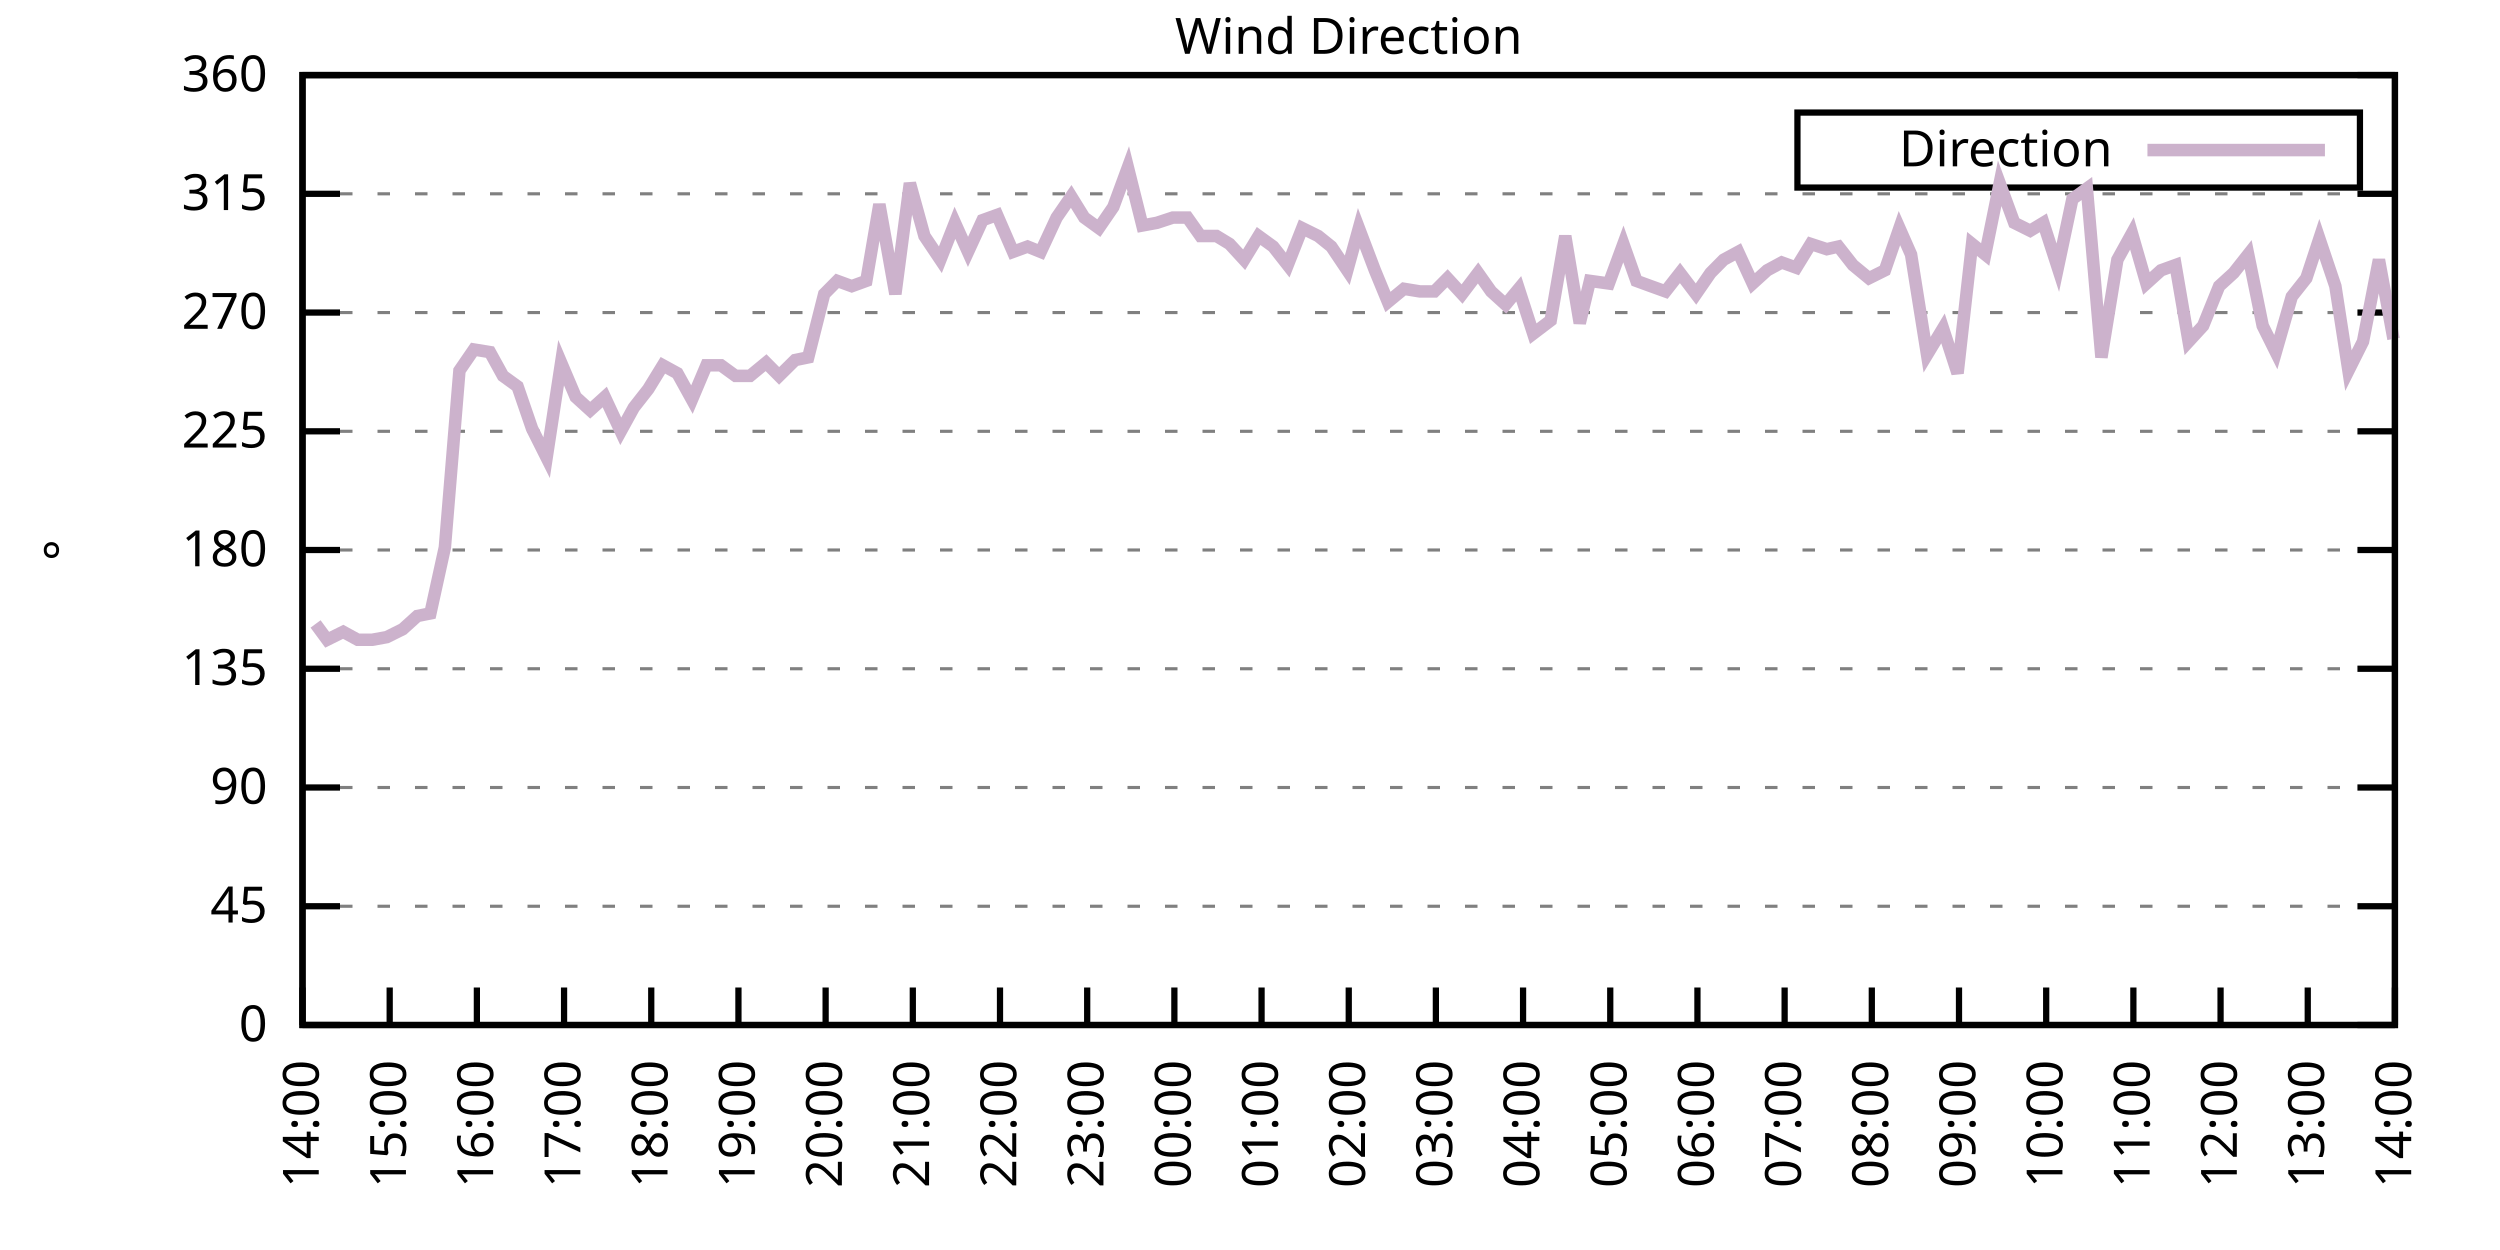
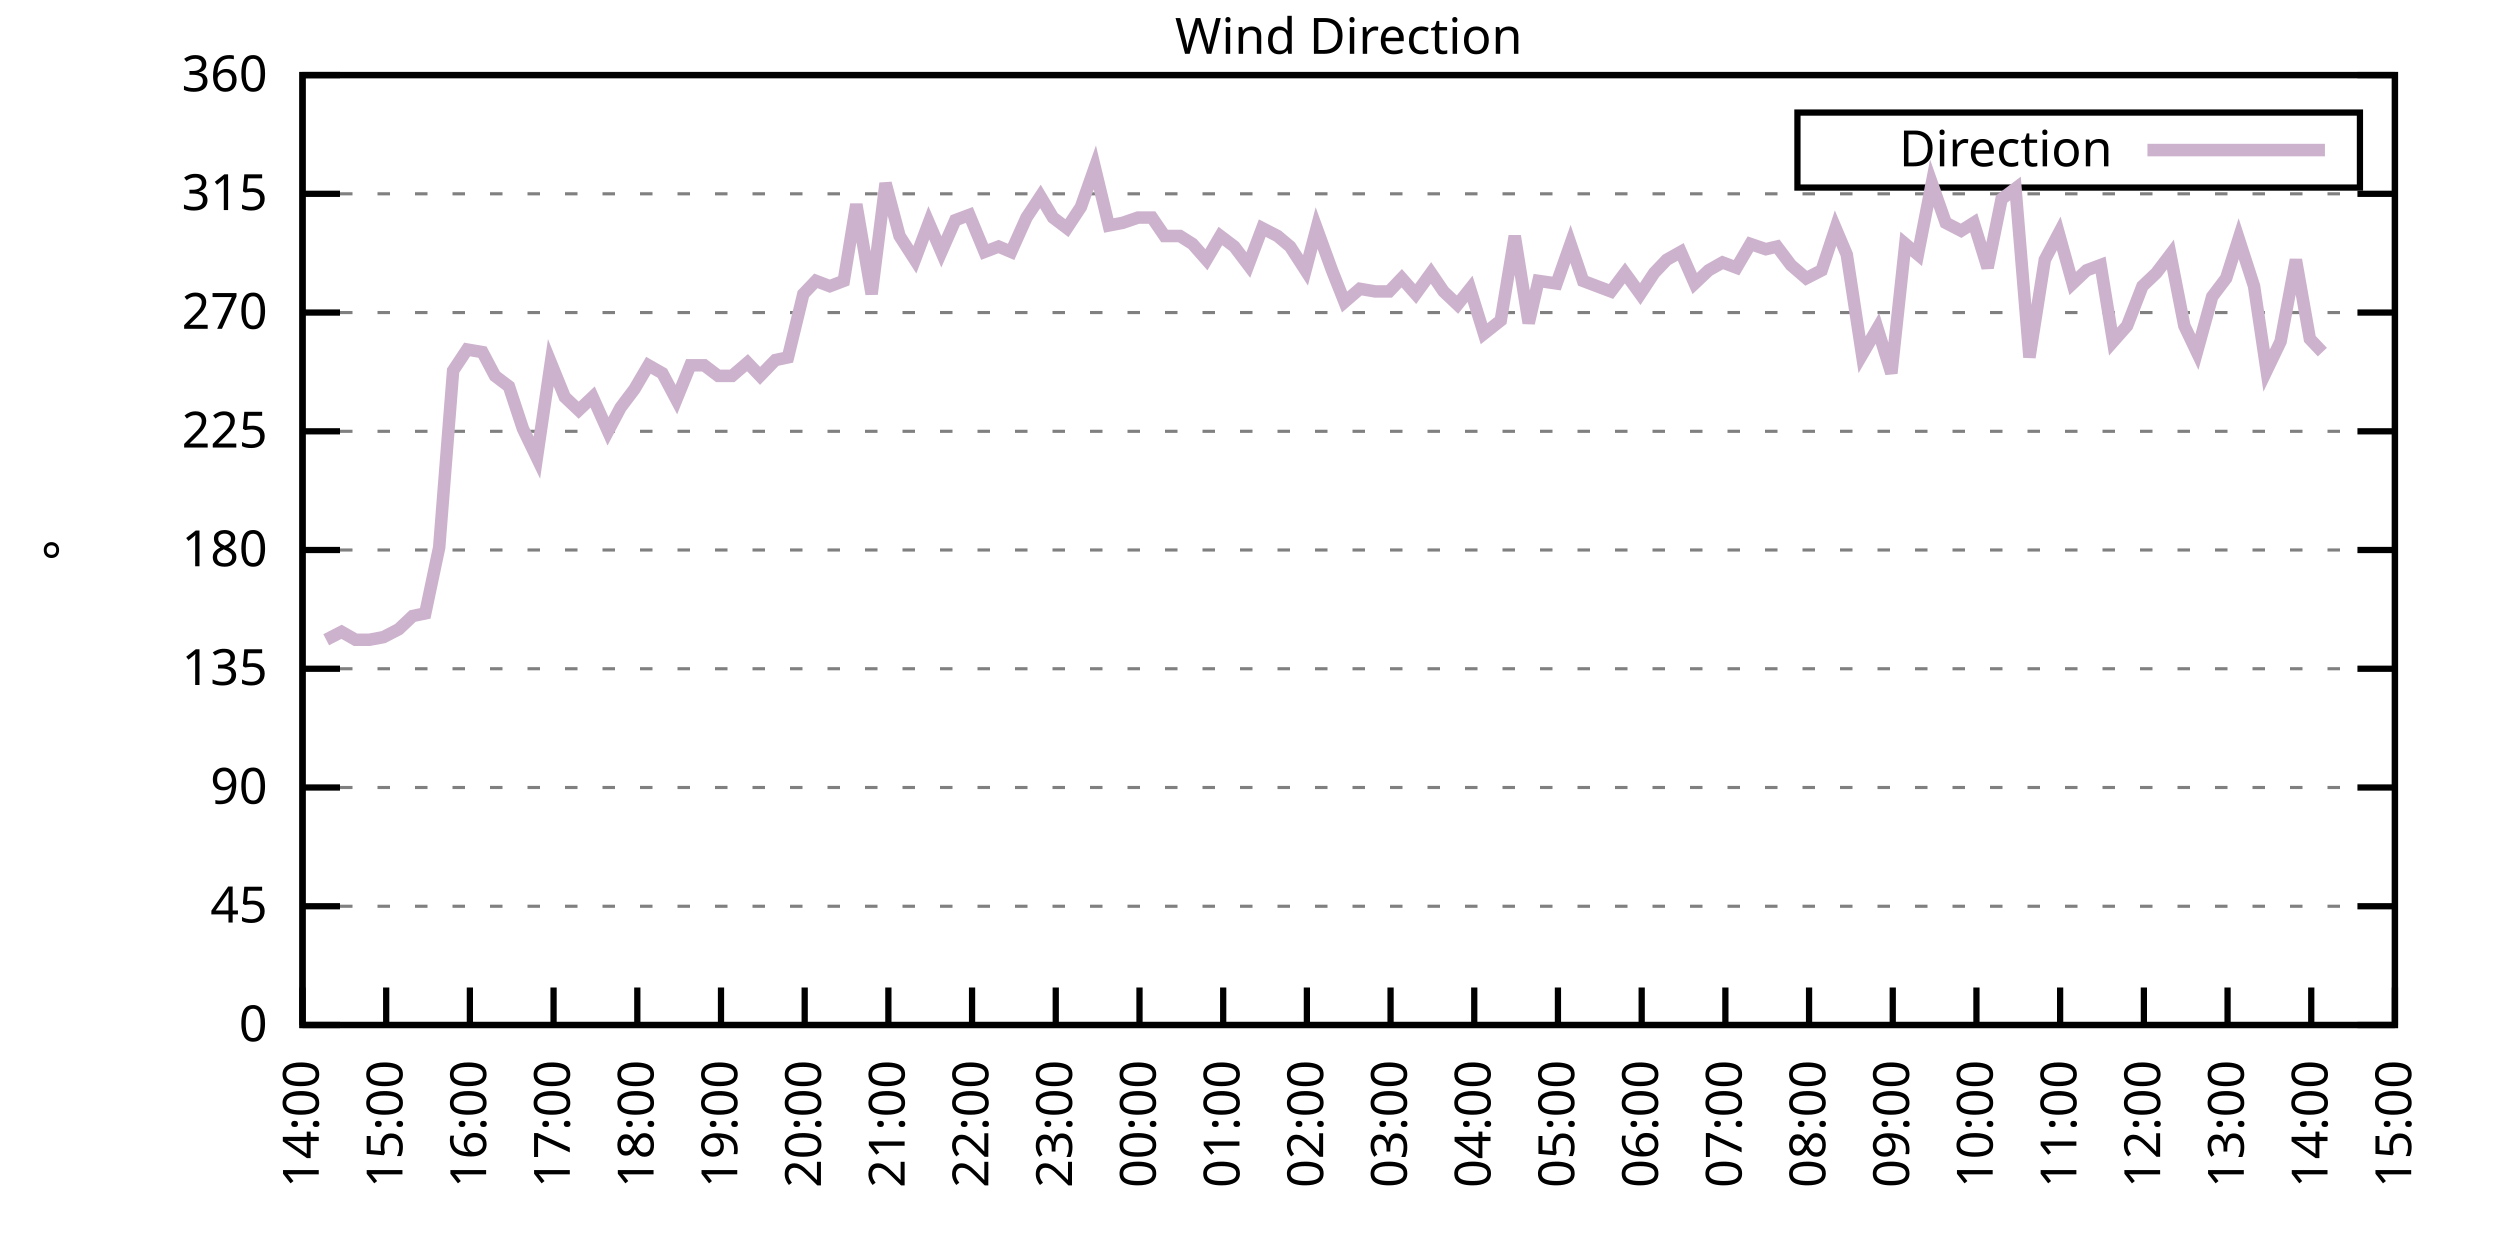
<svg xmlns="http://www.w3.org/2000/svg" xmlns:xlink="http://www.w3.org/1999/xlink" width="400" height="200" viewBox="0 0 400 200">
  <g id="gnuplot_canvas">
    <rect x="0" y="0" width="400" height="200" fill="none" />
    <defs>
      <circle id="gpDot" r="0.5" stroke-width="0.5" stroke="currentColor" />
      <path id="gpPt0" stroke-width="0.333" stroke="currentColor" d="M-1,0 h2 M0,-1 v2" />
      <path id="gpPt1" stroke-width="0.333" stroke="currentColor" d="M-1,-1 L1,1 M1,-1 L-1,1" />
      <path id="gpPt2" stroke-width="0.333" stroke="currentColor" d="M-1,0 L1,0 M0,-1 L0,1 M-1,-1 L1,1 M-1,1 L1,-1" />
      <rect id="gpPt3" stroke-width="0.333" stroke="currentColor" x="-1" y="-1" width="2" height="2" />
      <rect id="gpPt4" stroke-width="0.333" stroke="currentColor" fill="currentColor" x="-1" y="-1" width="2" height="2" />
      <circle id="gpPt5" stroke-width="0.333" stroke="currentColor" cx="0" cy="0" r="1" />
      <use xlink:href="#gpPt5" id="gpPt6" fill="currentColor" stroke="none" />
      <path id="gpPt7" stroke-width="0.333" stroke="currentColor" d="M0,-1.33 L-1.33,0.67 L1.33,0.67 z" />
      <use xlink:href="#gpPt7" id="gpPt8" fill="currentColor" stroke="none" />
      <use xlink:href="#gpPt7" id="gpPt9" stroke="currentColor" transform="rotate(180)" />
      <use xlink:href="#gpPt9" id="gpPt10" fill="currentColor" stroke="none" />
      <use xlink:href="#gpPt3" id="gpPt11" stroke="currentColor" transform="rotate(45)" />
      <use xlink:href="#gpPt11" id="gpPt12" fill="currentColor" stroke="none" />
      <path id="gpPt13" stroke-width="0.333" stroke="currentColor" d="M0,1.330 L1.265,0.411 L0.782,-1.067 L-0.782,-1.076 L-1.265,0.411 z" />
      <use xlink:href="#gpPt13" id="gpPt14" fill="currentColor" stroke="none" />
      <filter id="textbox" filterUnits="objectBoundingBox" x="0" y="0" height="1" width="1">
        <feFlood flood-color="white" flood-opacity="1" result="bgnd" />
        <feComposite in="SourceGraphic" in2="bgnd" operator="atop" />
      </filter>
      <filter id="greybox" filterUnits="objectBoundingBox" x="0" y="0" height="1" width="1">
        <feFlood flood-color="lightgrey" flood-opacity="1" result="grey" />
        <feComposite in="SourceGraphic" in2="grey" operator="atop" />
      </filter>
    </defs>
    <g fill="none" color="white" stroke="currentColor" stroke-width="1.00" stroke-linecap="butt" stroke-linejoin="miter">
</g>
    <g fill="none" color="black" stroke="currentColor" stroke-width="1.00" stroke-linecap="butt" stroke-linejoin="miter">
      <g stroke="none" shape-rendering="crispEdges">
        <polygon fill="rgb(255, 255, 255)" points="48.40,164.00 383.18,164.00 383.18,12.02 48.40,12.02 " />
      </g>
    </g>
    <g fill="none" color="black" stroke="currentColor" stroke-width="1.00" stroke-linecap="butt" stroke-linejoin="miter">
</g>
    <g fill="none" color="black" stroke="black" stroke-width="0.50" stroke-linecap="butt" stroke-linejoin="miter">
</g>
    <g fill="none" color="gray" stroke="currentColor" stroke-width="0.50" stroke-linecap="butt" stroke-linejoin="miter">
      <path stroke="gray" stroke-dasharray="2,4" class="gridline" d="M48.40,164.00 L383.19,164.00  " />
    </g>
    <g fill="none" color="gray" stroke="gray" stroke-width="1.00" stroke-linecap="butt" stroke-linejoin="miter">
</g>
    <g fill="none" color="black" stroke="currentColor" stroke-width="1.00" stroke-linecap="butt" stroke-linejoin="miter">
      <path stroke="black" d="M48.40,164.00 L54.40,164.00 M383.19,164.00 L377.19,164.00  " />
      <g transform="translate(42.80,166.60)" stroke="none" fill="black" font-family="Sans" font-size="8.00" text-anchor="end">
        <text>
          <tspan font-family="Sans"> 0</tspan>
        </text>
      </g>
    </g>
    <g fill="none" color="black" stroke="currentColor" stroke-width="1.00" stroke-linecap="butt" stroke-linejoin="miter">
</g>
    <g fill="none" color="black" stroke="black" stroke-width="0.50" stroke-linecap="butt" stroke-linejoin="miter">
</g>
    <g fill="none" color="gray" stroke="currentColor" stroke-width="0.50" stroke-linecap="butt" stroke-linejoin="miter">
      <path stroke="gray" stroke-dasharray="2,4" class="gridline" d="M48.40,145.00 L383.19,145.00  " />
    </g>
    <g fill="none" color="gray" stroke="gray" stroke-width="1.00" stroke-linecap="butt" stroke-linejoin="miter">
</g>
    <g fill="none" color="black" stroke="currentColor" stroke-width="1.00" stroke-linecap="butt" stroke-linejoin="miter">
      <path stroke="black" d="M48.40,145.00 L54.40,145.00 M383.19,145.00 L377.19,145.00  " />
      <g transform="translate(42.80,147.60)" stroke="none" fill="black" font-family="Sans" font-size="8.00" text-anchor="end">
        <text>
          <tspan font-family="Sans"> 45</tspan>
        </text>
      </g>
    </g>
    <g fill="none" color="black" stroke="currentColor" stroke-width="1.00" stroke-linecap="butt" stroke-linejoin="miter">
</g>
    <g fill="none" color="black" stroke="black" stroke-width="0.50" stroke-linecap="butt" stroke-linejoin="miter">
</g>
    <g fill="none" color="gray" stroke="currentColor" stroke-width="0.50" stroke-linecap="butt" stroke-linejoin="miter">
      <path stroke="gray" stroke-dasharray="2,4" class="gridline" d="M48.40,126.00 L383.19,126.00  " />
    </g>
    <g fill="none" color="gray" stroke="gray" stroke-width="1.00" stroke-linecap="butt" stroke-linejoin="miter">
</g>
    <g fill="none" color="black" stroke="currentColor" stroke-width="1.00" stroke-linecap="butt" stroke-linejoin="miter">
      <path stroke="black" d="M48.40,126.00 L54.40,126.00 M383.19,126.00 L377.19,126.00  " />
      <g transform="translate(42.80,128.60)" stroke="none" fill="black" font-family="Sans" font-size="8.00" text-anchor="end">
        <text>
          <tspan font-family="Sans"> 90</tspan>
        </text>
      </g>
    </g>
    <g fill="none" color="black" stroke="currentColor" stroke-width="1.00" stroke-linecap="butt" stroke-linejoin="miter">
</g>
    <g fill="none" color="black" stroke="black" stroke-width="0.50" stroke-linecap="butt" stroke-linejoin="miter">
</g>
    <g fill="none" color="gray" stroke="currentColor" stroke-width="0.50" stroke-linecap="butt" stroke-linejoin="miter">
      <path stroke="gray" stroke-dasharray="2,4" class="gridline" d="M48.40,107.00 L383.19,107.00  " />
    </g>
    <g fill="none" color="gray" stroke="gray" stroke-width="1.00" stroke-linecap="butt" stroke-linejoin="miter">
</g>
    <g fill="none" color="black" stroke="currentColor" stroke-width="1.00" stroke-linecap="butt" stroke-linejoin="miter">
      <path stroke="black" d="M48.40,107.00 L54.40,107.00 M383.19,107.00 L377.19,107.00  " />
      <g transform="translate(42.80,109.60)" stroke="none" fill="black" font-family="Sans" font-size="8.00" text-anchor="end">
        <text>
          <tspan font-family="Sans"> 135</tspan>
        </text>
      </g>
    </g>
    <g fill="none" color="black" stroke="currentColor" stroke-width="1.00" stroke-linecap="butt" stroke-linejoin="miter">
</g>
    <g fill="none" color="black" stroke="black" stroke-width="0.50" stroke-linecap="butt" stroke-linejoin="miter">
</g>
    <g fill="none" color="gray" stroke="currentColor" stroke-width="0.50" stroke-linecap="butt" stroke-linejoin="miter">
      <path stroke="gray" stroke-dasharray="2,4" class="gridline" d="M48.40,88.00 L383.19,88.00  " />
    </g>
    <g fill="none" color="gray" stroke="gray" stroke-width="1.00" stroke-linecap="butt" stroke-linejoin="miter">
</g>
    <g fill="none" color="black" stroke="currentColor" stroke-width="1.00" stroke-linecap="butt" stroke-linejoin="miter">
      <path stroke="black" d="M48.40,88.00 L54.40,88.00 M383.19,88.00 L377.19,88.00  " />
      <g transform="translate(42.80,90.60)" stroke="none" fill="black" font-family="Sans" font-size="8.00" text-anchor="end">
        <text>
          <tspan font-family="Sans"> 180</tspan>
        </text>
      </g>
    </g>
    <g fill="none" color="black" stroke="currentColor" stroke-width="1.00" stroke-linecap="butt" stroke-linejoin="miter">
</g>
    <g fill="none" color="black" stroke="black" stroke-width="0.50" stroke-linecap="butt" stroke-linejoin="miter">
</g>
    <g fill="none" color="gray" stroke="currentColor" stroke-width="0.50" stroke-linecap="butt" stroke-linejoin="miter">
      <path stroke="gray" stroke-dasharray="2,4" class="gridline" d="M48.40,69.01 L383.19,69.01  " />
    </g>
    <g fill="none" color="gray" stroke="gray" stroke-width="1.00" stroke-linecap="butt" stroke-linejoin="miter">
</g>
    <g fill="none" color="black" stroke="currentColor" stroke-width="1.00" stroke-linecap="butt" stroke-linejoin="miter">
      <path stroke="black" d="M48.40,69.01 L54.40,69.01 M383.19,69.01 L377.19,69.01  " />
      <g transform="translate(42.80,71.61)" stroke="none" fill="black" font-family="Sans" font-size="8.00" text-anchor="end">
        <text>
          <tspan font-family="Sans"> 225</tspan>
        </text>
      </g>
    </g>
    <g fill="none" color="black" stroke="currentColor" stroke-width="1.00" stroke-linecap="butt" stroke-linejoin="miter">
</g>
    <g fill="none" color="black" stroke="black" stroke-width="0.50" stroke-linecap="butt" stroke-linejoin="miter">
</g>
    <g fill="none" color="gray" stroke="currentColor" stroke-width="0.50" stroke-linecap="butt" stroke-linejoin="miter">
      <path stroke="gray" stroke-dasharray="2,4" class="gridline" d="M48.40,50.01 L383.19,50.01  " />
    </g>
    <g fill="none" color="gray" stroke="gray" stroke-width="1.00" stroke-linecap="butt" stroke-linejoin="miter">
</g>
    <g fill="none" color="black" stroke="currentColor" stroke-width="1.00" stroke-linecap="butt" stroke-linejoin="miter">
      <path stroke="black" d="M48.40,50.01 L54.40,50.01 M383.19,50.01 L377.19,50.01  " />
      <g transform="translate(42.80,52.61)" stroke="none" fill="black" font-family="Sans" font-size="8.00" text-anchor="end">
        <text>
          <tspan font-family="Sans"> 270</tspan>
        </text>
      </g>
    </g>
    <g fill="none" color="black" stroke="currentColor" stroke-width="1.00" stroke-linecap="butt" stroke-linejoin="miter">
</g>
    <g fill="none" color="black" stroke="black" stroke-width="0.50" stroke-linecap="butt" stroke-linejoin="miter">
</g>
    <g fill="none" color="gray" stroke="currentColor" stroke-width="0.50" stroke-linecap="butt" stroke-linejoin="miter">
      <path stroke="gray" stroke-dasharray="2,4" class="gridline" d="M48.40,31.01 L383.19,31.01  " />
    </g>
    <g fill="none" color="gray" stroke="gray" stroke-width="1.00" stroke-linecap="butt" stroke-linejoin="miter">
</g>
    <g fill="none" color="black" stroke="currentColor" stroke-width="1.00" stroke-linecap="butt" stroke-linejoin="miter">
      <path stroke="black" d="M48.40,31.01 L54.40,31.01 M383.19,31.01 L377.19,31.01  " />
      <g transform="translate(42.80,33.61)" stroke="none" fill="black" font-family="Sans" font-size="8.00" text-anchor="end">
        <text>
          <tspan font-family="Sans"> 315</tspan>
        </text>
      </g>
    </g>
    <g fill="none" color="black" stroke="currentColor" stroke-width="1.00" stroke-linecap="butt" stroke-linejoin="miter">
</g>
    <g fill="none" color="black" stroke="black" stroke-width="0.50" stroke-linecap="butt" stroke-linejoin="miter">
</g>
    <g fill="none" color="gray" stroke="currentColor" stroke-width="0.50" stroke-linecap="butt" stroke-linejoin="miter">
      <path stroke="gray" stroke-dasharray="2,4" class="gridline" d="M48.40,12.01 L383.19,12.01  " />
    </g>
    <g fill="none" color="gray" stroke="gray" stroke-width="1.00" stroke-linecap="butt" stroke-linejoin="miter">
</g>
    <g fill="none" color="black" stroke="currentColor" stroke-width="1.00" stroke-linecap="butt" stroke-linejoin="miter">
      <path stroke="black" d="M48.40,12.01 L54.40,12.01 M383.19,12.01 L377.19,12.01  " />
      <g transform="translate(42.80,14.61)" stroke="none" fill="black" font-family="Sans" font-size="8.00" text-anchor="end">
        <text>
          <tspan font-family="Sans"> 360</tspan>
        </text>
      </g>
    </g>
    <g fill="none" color="black" stroke="currentColor" stroke-width="1.00" stroke-linecap="butt" stroke-linejoin="miter">
      <path stroke="black" d="M48.40,164.00 L48.40,158.00  " />
      <g transform="translate(51.00,169.60) rotate(270.00)" stroke="none" fill="black" font-family="Sans" font-size="8.00" text-anchor="end">
        <text>
          <tspan font-family="Sans">14:00</tspan>
        </text>
      </g>
    </g>
    <g fill="none" color="black" stroke="currentColor" stroke-width="1.00" stroke-linecap="butt" stroke-linejoin="miter">
-       <path stroke="black" d="M62.35,164.00 L62.35,158.00  " />
-       <g transform="translate(64.95,169.60) rotate(270.00)" stroke="none" fill="black" font-family="Sans" font-size="8.00" text-anchor="end">
+       <path stroke="black" d="M61.79,164.00 L61.79,158.00  " />
+       <g transform="translate(64.39,169.60) rotate(270.00)" stroke="none" fill="black" font-family="Sans" font-size="8.00" text-anchor="end">
        <text>
          <tspan font-family="Sans">15:00</tspan>
        </text>
      </g>
    </g>
    <g fill="none" color="black" stroke="currentColor" stroke-width="1.00" stroke-linecap="butt" stroke-linejoin="miter">
-       <path stroke="black" d="M76.30,164.00 L76.30,158.00  " />
-       <g transform="translate(78.90,169.60) rotate(270.00)" stroke="none" fill="black" font-family="Sans" font-size="8.00" text-anchor="end">
+       <path stroke="black" d="M75.18,164.00 L75.18,158.00  " />
+       <g transform="translate(77.78,169.60) rotate(270.00)" stroke="none" fill="black" font-family="Sans" font-size="8.00" text-anchor="end">
        <text>
          <tspan font-family="Sans">16:00</tspan>
        </text>
      </g>
    </g>
    <g fill="none" color="black" stroke="currentColor" stroke-width="1.00" stroke-linecap="butt" stroke-linejoin="miter">
-       <path stroke="black" d="M90.25,164.00 L90.25,158.00  " />
-       <g transform="translate(92.85,169.60) rotate(270.00)" stroke="none" fill="black" font-family="Sans" font-size="8.00" text-anchor="end">
+       <path stroke="black" d="M88.57,164.00 L88.57,158.00  " />
+       <g transform="translate(91.17,169.60) rotate(270.00)" stroke="none" fill="black" font-family="Sans" font-size="8.00" text-anchor="end">
        <text>
          <tspan font-family="Sans">17:00</tspan>
        </text>
      </g>
    </g>
    <g fill="none" color="black" stroke="currentColor" stroke-width="1.00" stroke-linecap="butt" stroke-linejoin="miter">
-       <path stroke="black" d="M104.20,164.00 L104.20,158.00  " />
-       <g transform="translate(106.80,169.60) rotate(270.00)" stroke="none" fill="black" font-family="Sans" font-size="8.00" text-anchor="end">
+       <path stroke="black" d="M101.97,164.00 L101.97,158.00  " />
+       <g transform="translate(104.57,169.60) rotate(270.00)" stroke="none" fill="black" font-family="Sans" font-size="8.00" text-anchor="end">
        <text>
          <tspan font-family="Sans">18:00</tspan>
        </text>
      </g>
    </g>
    <g fill="none" color="black" stroke="currentColor" stroke-width="1.00" stroke-linecap="butt" stroke-linejoin="miter">
-       <path stroke="black" d="M118.15,164.00 L118.15,158.00  " />
-       <g transform="translate(120.75,169.60) rotate(270.00)" stroke="none" fill="black" font-family="Sans" font-size="8.00" text-anchor="end">
+       <path stroke="black" d="M115.36,164.00 L115.36,158.00  " />
+       <g transform="translate(117.96,169.60) rotate(270.00)" stroke="none" fill="black" font-family="Sans" font-size="8.00" text-anchor="end">
        <text>
          <tspan font-family="Sans">19:00</tspan>
        </text>
      </g>
    </g>
    <g fill="none" color="black" stroke="currentColor" stroke-width="1.00" stroke-linecap="butt" stroke-linejoin="miter">
-       <path stroke="black" d="M132.10,164.00 L132.10,158.00  " />
-       <g transform="translate(134.70,169.60) rotate(270.00)" stroke="none" fill="black" font-family="Sans" font-size="8.00" text-anchor="end">
+       <path stroke="black" d="M128.75,164.00 L128.75,158.00  " />
+       <g transform="translate(131.35,169.60) rotate(270.00)" stroke="none" fill="black" font-family="Sans" font-size="8.00" text-anchor="end">
        <text>
          <tspan font-family="Sans">20:00</tspan>
        </text>
      </g>
    </g>
    <g fill="none" color="black" stroke="currentColor" stroke-width="1.00" stroke-linecap="butt" stroke-linejoin="miter">
-       <path stroke="black" d="M146.05,164.00 L146.05,158.00  " />
-       <g transform="translate(148.65,169.60) rotate(270.00)" stroke="none" fill="black" font-family="Sans" font-size="8.00" text-anchor="end">
+       <path stroke="black" d="M142.14,164.00 L142.14,158.00  " />
+       <g transform="translate(144.74,169.60) rotate(270.00)" stroke="none" fill="black" font-family="Sans" font-size="8.00" text-anchor="end">
        <text>
          <tspan font-family="Sans">21:00</tspan>
        </text>
      </g>
    </g>
    <g fill="none" color="black" stroke="currentColor" stroke-width="1.00" stroke-linecap="butt" stroke-linejoin="miter">
-       <path stroke="black" d="M160.00,164.00 L160.00,158.00  " />
-       <g transform="translate(162.60,169.60) rotate(270.00)" stroke="none" fill="black" font-family="Sans" font-size="8.00" text-anchor="end">
+       <path stroke="black" d="M155.53,164.00 L155.53,158.00  " />
+       <g transform="translate(158.13,169.60) rotate(270.00)" stroke="none" fill="black" font-family="Sans" font-size="8.00" text-anchor="end">
        <text>
          <tspan font-family="Sans">22:00</tspan>
        </text>
      </g>
    </g>
    <g fill="none" color="black" stroke="currentColor" stroke-width="1.00" stroke-linecap="butt" stroke-linejoin="miter">
-       <path stroke="black" d="M173.95,164.00 L173.95,158.00  " />
-       <g transform="translate(176.55,169.60) rotate(270.00)" stroke="none" fill="black" font-family="Sans" font-size="8.00" text-anchor="end">
+       <path stroke="black" d="M168.92,164.00 L168.92,158.00  " />
+       <g transform="translate(171.52,169.60) rotate(270.00)" stroke="none" fill="black" font-family="Sans" font-size="8.00" text-anchor="end">
        <text>
          <tspan font-family="Sans">23:00</tspan>
        </text>
      </g>
    </g>
    <g fill="none" color="black" stroke="currentColor" stroke-width="1.00" stroke-linecap="butt" stroke-linejoin="miter">
-       <path stroke="black" d="M187.90,164.00 L187.90,158.00  " />
-       <g transform="translate(190.50,169.60) rotate(270.00)" stroke="none" fill="black" font-family="Sans" font-size="8.00" text-anchor="end">
+       <path stroke="black" d="M182.32,164.00 L182.32,158.00  " />
+       <g transform="translate(184.92,169.60) rotate(270.00)" stroke="none" fill="black" font-family="Sans" font-size="8.00" text-anchor="end">
        <text>
          <tspan font-family="Sans">00:00</tspan>
        </text>
      </g>
    </g>
    <g fill="none" color="black" stroke="currentColor" stroke-width="1.00" stroke-linecap="butt" stroke-linejoin="miter">
-       <path stroke="black" d="M201.85,164.00 L201.85,158.00  " />
-       <g transform="translate(204.45,169.60) rotate(270.00)" stroke="none" fill="black" font-family="Sans" font-size="8.00" text-anchor="end">
+       <path stroke="black" d="M195.71,164.00 L195.71,158.00  " />
+       <g transform="translate(198.31,169.60) rotate(270.00)" stroke="none" fill="black" font-family="Sans" font-size="8.00" text-anchor="end">
        <text>
          <tspan font-family="Sans">01:00</tspan>
        </text>
      </g>
    </g>
    <g fill="none" color="black" stroke="currentColor" stroke-width="1.00" stroke-linecap="butt" stroke-linejoin="miter">
-       <path stroke="black" d="M215.80,164.00 L215.80,158.00  " />
-       <g transform="translate(218.40,169.60) rotate(270.00)" stroke="none" fill="black" font-family="Sans" font-size="8.00" text-anchor="end">
+       <path stroke="black" d="M209.10,164.00 L209.10,158.00  " />
+       <g transform="translate(211.70,169.60) rotate(270.00)" stroke="none" fill="black" font-family="Sans" font-size="8.00" text-anchor="end">
        <text>
          <tspan font-family="Sans">02:00</tspan>
        </text>
      </g>
    </g>
    <g fill="none" color="black" stroke="currentColor" stroke-width="1.00" stroke-linecap="butt" stroke-linejoin="miter">
-       <path stroke="black" d="M229.74,164.00 L229.74,158.00  " />
-       <g transform="translate(232.34,169.60) rotate(270.00)" stroke="none" fill="black" font-family="Sans" font-size="8.00" text-anchor="end">
+       <path stroke="black" d="M222.49,164.00 L222.49,158.00  " />
+       <g transform="translate(225.09,169.60) rotate(270.00)" stroke="none" fill="black" font-family="Sans" font-size="8.00" text-anchor="end">
        <text>
          <tspan font-family="Sans">03:00</tspan>
        </text>
      </g>
    </g>
    <g fill="none" color="black" stroke="currentColor" stroke-width="1.00" stroke-linecap="butt" stroke-linejoin="miter">
-       <path stroke="black" d="M243.69,164.00 L243.69,158.00  " />
-       <g transform="translate(246.29,169.60) rotate(270.00)" stroke="none" fill="black" font-family="Sans" font-size="8.00" text-anchor="end">
+       <path stroke="black" d="M235.88,164.00 L235.88,158.00  " />
+       <g transform="translate(238.48,169.60) rotate(270.00)" stroke="none" fill="black" font-family="Sans" font-size="8.00" text-anchor="end">
        <text>
          <tspan font-family="Sans">04:00</tspan>
        </text>
      </g>
    </g>
    <g fill="none" color="black" stroke="currentColor" stroke-width="1.00" stroke-linecap="butt" stroke-linejoin="miter">
-       <path stroke="black" d="M257.64,164.00 L257.64,158.00  " />
-       <g transform="translate(260.24,169.60) rotate(270.00)" stroke="none" fill="black" font-family="Sans" font-size="8.00" text-anchor="end">
+       <path stroke="black" d="M249.27,164.00 L249.27,158.00  " />
+       <g transform="translate(251.87,169.60) rotate(270.00)" stroke="none" fill="black" font-family="Sans" font-size="8.00" text-anchor="end">
        <text>
          <tspan font-family="Sans">05:00</tspan>
        </text>
      </g>
    </g>
    <g fill="none" color="black" stroke="currentColor" stroke-width="1.00" stroke-linecap="butt" stroke-linejoin="miter">
-       <path stroke="black" d="M271.59,164.00 L271.59,158.00  " />
-       <g transform="translate(274.19,169.60) rotate(270.00)" stroke="none" fill="black" font-family="Sans" font-size="8.00" text-anchor="end">
+       <path stroke="black" d="M262.67,164.00 L262.67,158.00  " />
+       <g transform="translate(265.27,169.60) rotate(270.00)" stroke="none" fill="black" font-family="Sans" font-size="8.00" text-anchor="end">
        <text>
          <tspan font-family="Sans">06:00</tspan>
        </text>
      </g>
    </g>
    <g fill="none" color="black" stroke="currentColor" stroke-width="1.00" stroke-linecap="butt" stroke-linejoin="miter">
-       <path stroke="black" d="M285.54,164.00 L285.54,158.00  " />
-       <g transform="translate(288.14,169.60) rotate(270.00)" stroke="none" fill="black" font-family="Sans" font-size="8.00" text-anchor="end">
+       <path stroke="black" d="M276.06,164.00 L276.06,158.00  " />
+       <g transform="translate(278.66,169.60) rotate(270.00)" stroke="none" fill="black" font-family="Sans" font-size="8.00" text-anchor="end">
        <text>
          <tspan font-family="Sans">07:00</tspan>
        </text>
      </g>
    </g>
    <g fill="none" color="black" stroke="currentColor" stroke-width="1.00" stroke-linecap="butt" stroke-linejoin="miter">
-       <path stroke="black" d="M299.49,164.00 L299.49,158.00  " />
-       <g transform="translate(302.09,169.60) rotate(270.00)" stroke="none" fill="black" font-family="Sans" font-size="8.00" text-anchor="end">
+       <path stroke="black" d="M289.45,164.00 L289.45,158.00  " />
+       <g transform="translate(292.05,169.60) rotate(270.00)" stroke="none" fill="black" font-family="Sans" font-size="8.00" text-anchor="end">
        <text>
          <tspan font-family="Sans">08:00</tspan>
        </text>
      </g>
    </g>
    <g fill="none" color="black" stroke="currentColor" stroke-width="1.00" stroke-linecap="butt" stroke-linejoin="miter">
-       <path stroke="black" d="M313.44,164.00 L313.44,158.00  " />
-       <g transform="translate(316.04,169.60) rotate(270.00)" stroke="none" fill="black" font-family="Sans" font-size="8.00" text-anchor="end">
+       <path stroke="black" d="M302.84,164.00 L302.84,158.00  " />
+       <g transform="translate(305.44,169.60) rotate(270.00)" stroke="none" fill="black" font-family="Sans" font-size="8.00" text-anchor="end">
        <text>
          <tspan font-family="Sans">09:00</tspan>
        </text>
      </g>
    </g>
    <g fill="none" color="black" stroke="currentColor" stroke-width="1.00" stroke-linecap="butt" stroke-linejoin="miter">
-       <path stroke="black" d="M327.39,164.00 L327.39,158.00  " />
-       <g transform="translate(329.99,169.60) rotate(270.00)" stroke="none" fill="black" font-family="Sans" font-size="8.00" text-anchor="end">
+       <path stroke="black" d="M316.23,164.00 L316.23,158.00  " />
+       <g transform="translate(318.83,169.60) rotate(270.00)" stroke="none" fill="black" font-family="Sans" font-size="8.00" text-anchor="end">
        <text>
          <tspan font-family="Sans">10:00</tspan>
        </text>
      </g>
    </g>
    <g fill="none" color="black" stroke="currentColor" stroke-width="1.00" stroke-linecap="butt" stroke-linejoin="miter">
-       <path stroke="black" d="M341.34,164.00 L341.34,158.00  " />
-       <g transform="translate(343.94,169.60) rotate(270.00)" stroke="none" fill="black" font-family="Sans" font-size="8.00" text-anchor="end">
+       <path stroke="black" d="M329.62,164.00 L329.62,158.00  " />
+       <g transform="translate(332.22,169.60) rotate(270.00)" stroke="none" fill="black" font-family="Sans" font-size="8.00" text-anchor="end">
        <text>
          <tspan font-family="Sans">11:00</tspan>
        </text>
      </g>
    </g>
    <g fill="none" color="black" stroke="currentColor" stroke-width="1.00" stroke-linecap="butt" stroke-linejoin="miter">
-       <path stroke="black" d="M355.29,164.00 L355.29,158.00  " />
-       <g transform="translate(357.89,169.60) rotate(270.00)" stroke="none" fill="black" font-family="Sans" font-size="8.00" text-anchor="end">
+       <path stroke="black" d="M343.02,164.00 L343.02,158.00  " />
+       <g transform="translate(345.62,169.60) rotate(270.00)" stroke="none" fill="black" font-family="Sans" font-size="8.00" text-anchor="end">
        <text>
          <tspan font-family="Sans">12:00</tspan>
        </text>
      </g>
    </g>
    <g fill="none" color="black" stroke="currentColor" stroke-width="1.00" stroke-linecap="butt" stroke-linejoin="miter">
-       <path stroke="black" d="M369.24,164.00 L369.24,158.00  " />
-       <g transform="translate(371.84,169.60) rotate(270.00)" stroke="none" fill="black" font-family="Sans" font-size="8.00" text-anchor="end">
+       <path stroke="black" d="M356.41,164.00 L356.41,158.00  " />
+       <g transform="translate(359.01,169.60) rotate(270.00)" stroke="none" fill="black" font-family="Sans" font-size="8.00" text-anchor="end">
        <text>
          <tspan font-family="Sans">13:00</tspan>
+         </text>
+       </g>
+     </g>
+     <g fill="none" color="black" stroke="currentColor" stroke-width="1.00" stroke-linecap="butt" stroke-linejoin="miter">
+       <path stroke="black" d="M369.80,164.00 L369.80,158.00  " />
+       <g transform="translate(372.40,169.60) rotate(270.00)" stroke="none" fill="black" font-family="Sans" font-size="8.00" text-anchor="end">
+         <text>
+           <tspan font-family="Sans">14:00</tspan>
        </text>
      </g>
    </g>
    <g fill="none" color="black" stroke="currentColor" stroke-width="1.00" stroke-linecap="butt" stroke-linejoin="miter">
      <path stroke="black" d="M383.19,164.00 L383.19,158.00  " />
      <g transform="translate(385.79,169.60) rotate(270.00)" stroke="none" fill="black" font-family="Sans" font-size="8.00" text-anchor="end">
        <text>
-           <tspan font-family="Sans">14:00</tspan>
+           <tspan font-family="Sans">15:00</tspan>
        </text>
      </g>
    </g>
    <g fill="none" color="black" stroke="currentColor" stroke-width="1.00" stroke-linecap="butt" stroke-linejoin="miter">
</g>
    <g fill="none" color="black" stroke="currentColor" stroke-width="1.00" stroke-linecap="butt" stroke-linejoin="miter">
      <path stroke="black" d="M48.40,12.01 L48.40,164.00 L383.19,164.00 L383.19,12.01 L48.40,12.01 Z  " />
    </g>
    <g fill="none" color="black" stroke="currentColor" stroke-width="1.00" stroke-linecap="butt" stroke-linejoin="miter">
</g>
    <g fill="none" color="black" stroke="currentColor" stroke-width="1.00" stroke-linecap="butt" stroke-linejoin="miter">
      <path stroke="black" d="M287.59,30.01 L287.59,18.01 L377.59,18.01 L377.59,30.01 L287.59,30.01 Z  " />
    </g>
    <g id="Wind_direction_plot_1">
      <g fill="none" color="white" stroke="black" stroke-width="2.00" stroke-linecap="butt" stroke-linejoin="miter">
</g>
      <g fill="none" color="black" stroke="currentColor" stroke-width="2.00" stroke-linecap="butt" stroke-linejoin="miter">
        <g transform="translate(337.99,26.61)" stroke="none" fill="black" font-family="Sans" font-size="8.00" text-anchor="end">
          <text>
            <tspan font-family="Sans">Direction</tspan>
          </text>
        </g>
      </g>
      <g fill="none" color="black" stroke="currentColor" stroke-width="2.00" stroke-linecap="butt" stroke-linejoin="miter">
-         <path stroke="rgb(204, 178, 204)" d="M343.59,24.01 L371.99,24.01 M50.49,99.83 L52.35,102.36 L54.91,101.09 L57.23,102.36 L59.56,102.36 L61.88,101.94   L64.44,100.67 L66.77,98.56 L68.86,98.14 L71.18,87.58 L73.51,59.30 L75.83,55.92 L78.39,56.34 L80.48,60.14   L82.81,61.83 L85.13,68.58 L87.46,73.23 L89.78,58.03 L92.11,63.52 L94.43,65.63 L96.76,63.52 L99.32,69.01   L101.41,65.21 L103.73,62.25 L106.06,58.45 L108.38,59.72 L110.71,63.94 L113.03,58.45 L115.36,58.45 L117.68,60.14   L120.01,60.14 L122.57,58.03 L124.66,60.14 L127.22,57.61 L129.31,57.18 L131.87,47.05 L133.96,44.94 L136.28,45.79   L138.61,44.94 L140.70,32.70 L143.26,47.05 L145.58,29.32 L147.91,37.76 L150.46,41.56 L152.79,35.65 L154.88,40.30   L157.21,35.23 L159.53,34.39 L162.09,40.30 L164.41,39.45 L166.51,40.30 L169.06,34.81 L171.39,31.43 L173.48,34.81   L175.81,36.50 L178.13,33.12 L180.46,26.79 L182.78,36.08 L185.11,35.65 L187.66,34.81 L189.99,34.81 L192.08,37.76   L194.64,37.76 L196.73,39.03 L199.06,41.56 L201.38,37.76 L203.71,39.45 L206.03,42.41 L208.36,36.50 L210.91,37.76   L213.01,39.45 L215.56,43.25 L217.42,36.50 L219.98,43.25 L222.07,48.32 L224.63,46.21 L227.19,46.63 L229.51,46.63   L231.60,44.52 L233.93,47.05 L236.49,43.67 L238.58,46.63 L240.90,48.74 L243.00,46.21 L245.32,53.39 L248.11,51.27   L250.44,37.76 L252.76,51.70 L254.39,44.94 L257.41,45.36 L259.74,39.03 L261.83,44.94 L264.15,45.79 L266.48,46.63   L268.80,43.67 L271.36,47.05 L273.69,43.67 L275.78,41.56 L278.10,40.30 L280.43,45.36 L282.75,43.25 L285.08,41.99   L287.40,42.83 L289.73,39.03 L292.29,39.87 L294.15,39.45 L296.47,42.41 L299.03,44.52 L301.58,43.25 L303.91,36.50   L305.77,40.72 L308.33,56.76 L310.88,52.54 L313.21,59.72 L315.53,39.03 L317.63,40.72 L319.95,29.32 L322.28,35.65   L324.83,36.92 L326.93,35.65 L329.25,42.83 L331.58,31.85 L333.90,30.16 L336.23,57.18 L338.78,41.56 L341.11,37.34   L343.43,45.36 L345.76,43.25 L348.08,42.41 L350.18,54.65 L352.50,52.12 L355.06,45.79 L357.38,43.67 L359.71,40.72   L362.03,52.12 L364.13,56.34 L366.68,47.47 L369.01,44.52 L371.10,38.19 L373.66,45.79 L375.75,59.30 L378.08,54.65   L380.63,41.56 L382.96,54.23  " />
+         <path stroke="rgb(204, 178, 204)" d="M343.59,24.01 L371.99,24.01 M52.19,102.36 L54.65,101.09 L56.88,102.36 L59.11,102.36 L61.35,101.94 L63.80,100.67   L66.03,98.56 L68.04,98.14 L70.27,87.58 L72.50,59.30 L74.74,55.92 L77.19,56.34 L79.20,60.14 L81.43,61.83   L83.66,68.58 L85.90,73.23 L88.13,58.03 L90.36,63.52 L92.59,65.63 L94.82,63.52 L97.28,69.01 L99.29,65.21   L101.52,62.25 L103.75,58.45 L105.98,59.72 L108.22,63.94 L110.45,58.45 L112.68,58.45 L114.91,60.14 L117.14,60.14   L119.60,58.03 L121.61,60.14 L124.06,57.61 L126.07,57.18 L128.53,47.05 L130.54,44.94 L132.77,45.79 L135.00,44.94   L137.01,32.70 L139.46,47.05 L141.69,29.32 L143.93,37.76 L146.38,41.56 L148.61,35.65 L150.62,40.30 L152.85,35.23   L155.09,34.39 L157.54,40.30 L159.77,39.45 L161.78,40.30 L164.24,34.81 L166.47,31.43 L168.48,34.81 L170.71,36.50   L172.94,33.12 L175.17,26.79 L177.41,36.08 L179.64,35.65 L182.09,34.81 L184.32,34.81 L186.33,37.76 L188.79,37.76   L190.80,39.03 L193.03,41.56 L195.26,37.76 L197.49,39.45 L199.73,42.41 L201.96,36.50 L204.41,37.76 L206.42,39.45   L208.88,43.25 L210.66,36.50 L213.12,43.25 L215.13,48.32 L217.58,46.21 L220.04,46.63 L222.27,46.63 L224.28,44.52   L226.51,47.05 L228.96,43.67 L230.97,46.63 L233.20,48.74 L235.21,46.21 L237.44,53.39 L240.12,51.27 L242.36,37.76   L244.59,51.70 L246.15,44.94 L249.05,45.36 L251.28,39.03 L253.29,44.94 L255.52,45.79 L257.76,46.63 L259.99,43.67   L262.44,47.05 L264.67,43.67 L266.68,41.56 L268.92,40.30 L271.15,45.36 L273.38,43.25 L275.61,41.99 L277.84,42.83   L280.07,39.03 L282.53,39.87 L284.32,39.45 L286.55,42.41 L289.00,44.52 L291.46,43.25 L293.69,36.50 L295.48,40.72   L297.93,56.76 L300.39,52.54 L302.62,59.72 L304.85,39.03 L306.86,40.72 L309.09,29.32 L311.32,35.65 L313.78,36.92   L315.79,35.65 L318.02,42.83 L320.25,31.85 L322.48,30.16 L324.71,57.18 L327.17,41.56 L329.40,37.34 L331.63,45.36   L333.86,43.25 L336.10,42.41 L338.10,54.65 L340.34,52.12 L342.79,45.79 L345.02,43.67 L347.26,40.72 L349.49,52.12   L351.50,56.34 L353.95,47.47 L356.18,44.52 L358.19,38.19 L360.65,45.79 L362.66,59.30 L364.89,54.65 L367.34,41.56   L369.58,54.23 L371.58,56.34  " />
      </g>
    </g>
    <g fill="none" color="black" stroke="currentColor" stroke-width="2.00" stroke-linecap="butt" stroke-linejoin="miter">
</g>
    <g fill="none" color="black" stroke="black" stroke-width="1.00" stroke-linecap="butt" stroke-linejoin="miter">
</g>
    <g fill="none" color="black" stroke="currentColor" stroke-width="1.00" stroke-linecap="butt" stroke-linejoin="miter">
      <path stroke="black" d="M48.40,12.01 L48.40,164.00 L383.19,164.00 L383.19,12.01 L48.40,12.01 Z  " />
      <g transform="translate(12.80,88.01) rotate(270.00)" stroke="none" fill="black" font-family="Sans" font-size="8.00" text-anchor="middle">
        <text>
          <tspan font-family="Sans">°</tspan>
        </text>
      </g>
    </g>
    <g fill="none" color="black" stroke="currentColor" stroke-width="1.00" stroke-linecap="butt" stroke-linejoin="miter">
</g>
    <g fill="none" color="black" stroke="currentColor" stroke-width="1.00" stroke-linecap="butt" stroke-linejoin="miter">
      <g transform="translate(215.79,8.61)" stroke="none" fill="black" font-family="Sans" font-size="8.00" text-anchor="middle">
        <text>
          <tspan font-family="Sans">Wind Direction</tspan>
        </text>
      </g>
    </g>
    <g fill="none" color="black" stroke="currentColor" stroke-width="1.00" stroke-linecap="butt" stroke-linejoin="miter">
</g>
  </g>
</svg>
